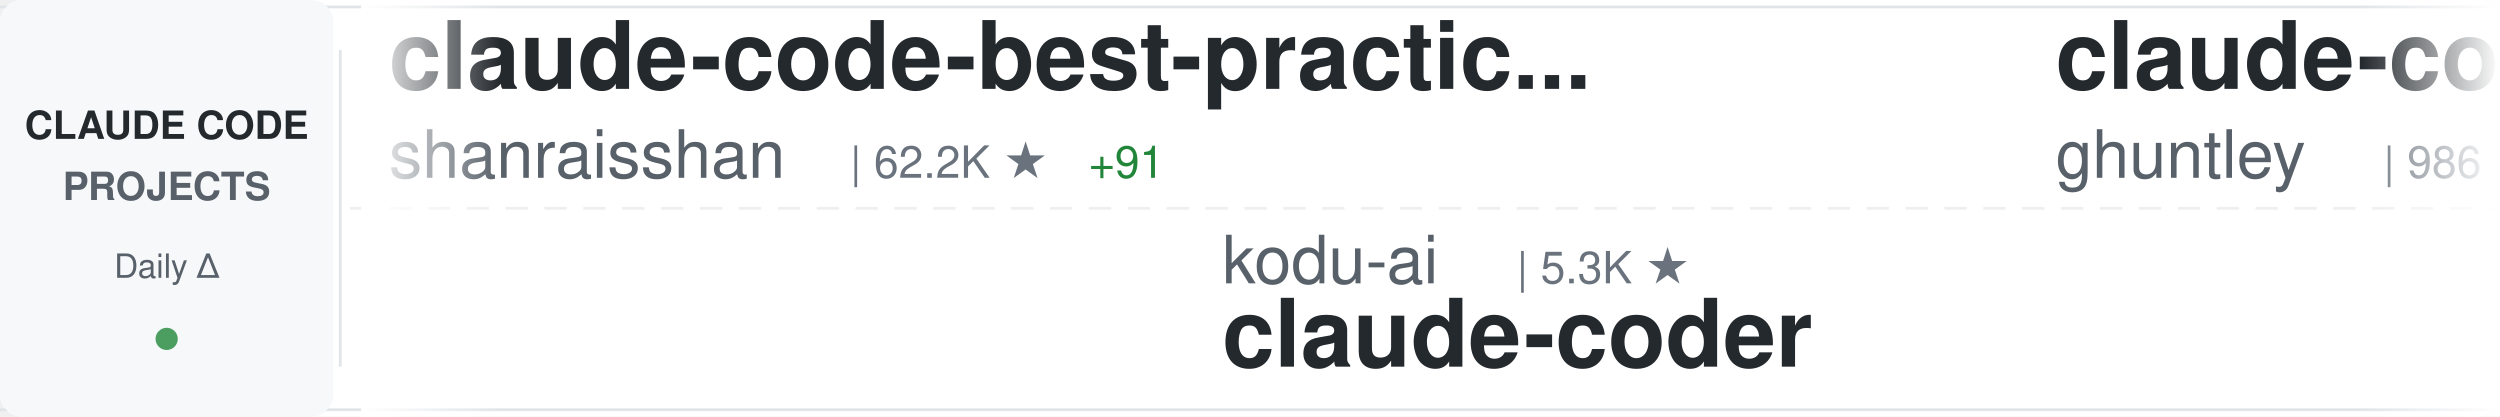
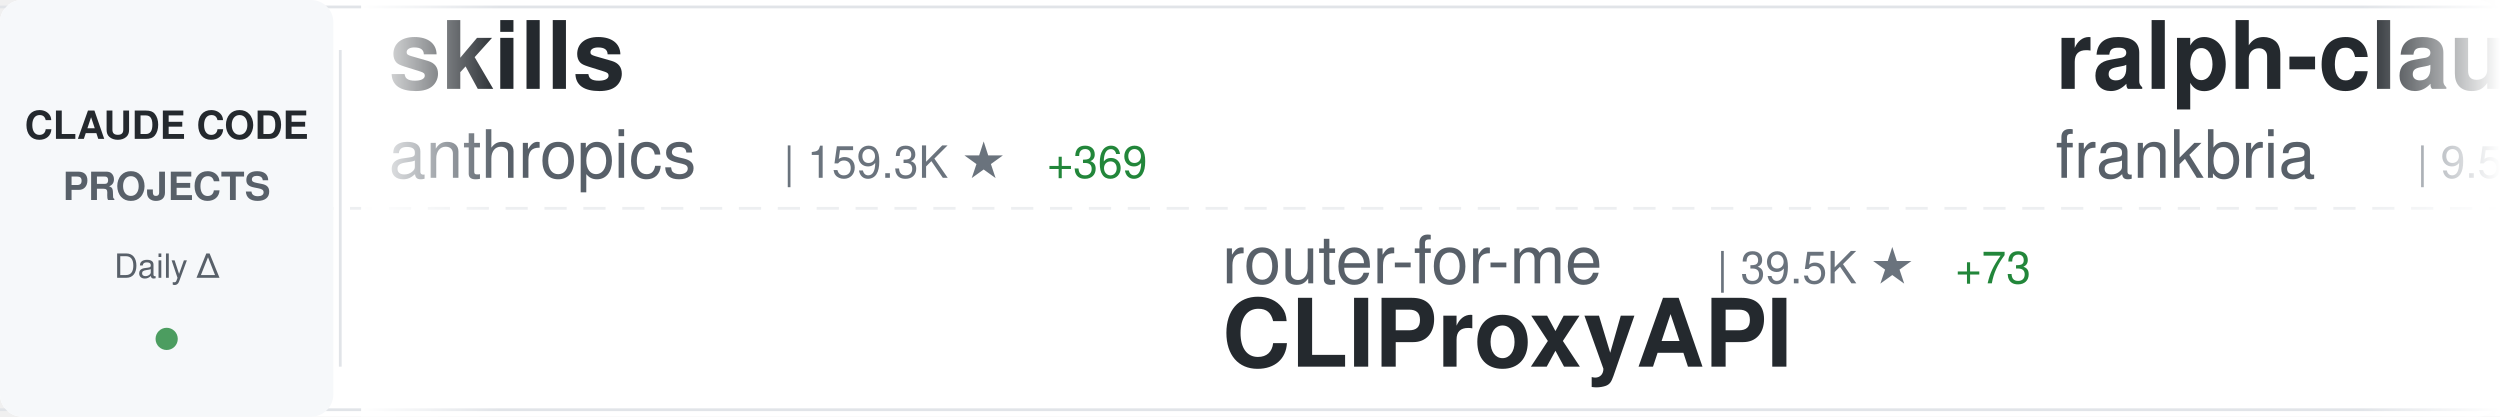
<svg xmlns="http://www.w3.org/2000/svg" width="900" height="150">
  <defs>
    <linearGradient id="awesomeLeftFade" x1="0%" y1="0%" x2="100%" y2="0%">
      <stop offset="0%" style="stop-color:#ffffff;stop-opacity:1" />
      <stop offset="100%" style="stop-color:#ffffff;stop-opacity:0" />
    </linearGradient>
    <linearGradient id="awesomeRightFade" x1="0%" y1="0%" x2="100%" y2="0%">
      <stop offset="0%" style="stop-color:#ffffff;stop-opacity:0" />
      <stop offset="100%" style="stop-color:#ffffff;stop-opacity:1" />
    </linearGradient>
  </defs>
  <rect width="900" height="150" fill="#ffffff" rx="8" />
  <rect x="0" y="2" width="900" height="1" fill="#e1e4e8" />
  <rect x="0" y="147" width="900" height="1" fill="#e1e4e8" />
  <line x1="0" y1="75" x2="900" y2="75" stroke="#e1e4e8" stroke-width="1" stroke-dasharray="8 6" opacity="0.6" />
  <rect x="0" y="0" width="120" height="150" fill="#f6f8fa" rx="8" />
  <text x="60" y="50" font-family="-apple-system, BlinkMacSystemFont, 'Segoe UI', Helvetica, Arial, sans-serif" font-size="14" font-weight="600" fill="#24292e" text-anchor="middle">CLAUDE CODE</text>
  <text x="60" y="72" font-family="-apple-system, BlinkMacSystemFont, 'Segoe UI', Helvetica, Arial, sans-serif" font-size="14" font-weight="600" fill="#586069" text-anchor="middle">PROJECTS</text>
  <text x="60" y="100" font-family="-apple-system, BlinkMacSystemFont, 'Segoe UI', Helvetica, Arial, sans-serif" font-size="12" font-weight="500" fill="#586069" text-anchor="middle">Daily Δ</text>
  <circle cx="60" cy="122" r="4" fill="#22863a" opacity="0.8" />
  <rect x="122" y="18" width="1" height="114" fill="#e1e4e8" />
  <clipPath id="awesomeTickerClip">
    <rect x="130" y="0" width="770" height="150" />
  </clipPath>
  <g clip-path="url(#awesomeTickerClip)">
    <g id="awesomeTickerItems">
      <animateTransform attributeName="transform" attributeType="XML" type="translate" from="0 0" to="-3000 0" dur="54s" repeatCount="indefinite" />
      <g transform="translate(0, 0)">
-         <text x="140" y="32" font-family="-apple-system, BlinkMacSystemFont, 'Segoe UI', Helvetica, Arial, sans-serif" font-size="34" font-weight="600" fill="#24292e">claude-code-best-practic...</text>
-         <text x="140" y="64" font-family="-apple-system, BlinkMacSystemFont, 'Segoe UI', Helvetica, Arial, sans-serif" font-size="24" font-weight="400" fill="#586069">shanraisshan</text>
-         <text x="306" y="64" font-family="-apple-system, BlinkMacSystemFont, 'Segoe UI', Helvetica, Arial, sans-serif" font-size="16" font-weight="500" fill="#6a737d">| 62.2K ★</text>
-         <text x="392" y="64" font-family="-apple-system, BlinkMacSystemFont, 'Segoe UI', Helvetica, Arial, sans-serif" font-size="16" font-weight="500" fill="#22863a"> +91</text>
+         <text x="140" y="32" font-family="-apple-system, BlinkMacSystemFont, 'Segoe UI', Helvetica, Arial, sans-serif" font-size="34" font-weight="600" fill="#24292e">skills</text>
+         <text x="140" y="64" font-family="-apple-system, BlinkMacSystemFont, 'Segoe UI', Helvetica, Arial, sans-serif" font-size="24" font-weight="400" fill="#586069">anthropics</text>
+         <text x="282" y="64" font-family="-apple-system, BlinkMacSystemFont, 'Segoe UI', Helvetica, Arial, sans-serif" font-size="16" font-weight="500" fill="#6a737d">| 159.3K ★</text>
+         <text x="377" y="64" font-family="-apple-system, BlinkMacSystemFont, 'Segoe UI', Helvetica, Arial, sans-serif" font-size="16" font-weight="500" fill="#22863a"> +369</text>
      </g>
      <g transform="translate(300, 0)">
-         <text x="140" y="102" font-family="-apple-system, BlinkMacSystemFont, 'Segoe UI', Helvetica, Arial, sans-serif" font-size="24" font-weight="400" fill="#586069">kodu-ai</text>
-         <text x="246" y="102" font-family="-apple-system, BlinkMacSystemFont, 'Segoe UI', Helvetica, Arial, sans-serif" font-size="16" font-weight="500" fill="#6a737d">| 5.3K ★</text>
-         <text x="140" y="132" font-family="-apple-system, BlinkMacSystemFont, 'Segoe UI', Helvetica, Arial, sans-serif" font-size="34" font-weight="600" fill="#24292e">claude-coder</text>
+         <text x="140" y="102" font-family="-apple-system, BlinkMacSystemFont, 'Segoe UI', Helvetica, Arial, sans-serif" font-size="24" font-weight="400" fill="#586069">router-for-me</text>
+         <text x="318" y="102" font-family="-apple-system, BlinkMacSystemFont, 'Segoe UI', Helvetica, Arial, sans-serif" font-size="16" font-weight="500" fill="#6a737d">| 39.5K ★</text>
+         <text x="404" y="102" font-family="-apple-system, BlinkMacSystemFont, 'Segoe UI', Helvetica, Arial, sans-serif" font-size="16" font-weight="500" fill="#22863a"> +73</text>
+         <text x="140" y="132" font-family="-apple-system, BlinkMacSystemFont, 'Segoe UI', Helvetica, Arial, sans-serif" font-size="34" font-weight="600" fill="#24292e">CLIProxyAPI</text>
      </g>
      <g transform="translate(600, 0)">
-         <text x="140" y="32" font-family="-apple-system, BlinkMacSystemFont, 'Segoe UI', Helvetica, Arial, sans-serif" font-size="34" font-weight="600" fill="#24292e">claude-code-source-code-...</text>
-         <text x="140" y="64" font-family="-apple-system, BlinkMacSystemFont, 'Segoe UI', Helvetica, Arial, sans-serif" font-size="24" font-weight="400" fill="#586069">ghuntley</text>
-         <text x="258" y="64" font-family="-apple-system, BlinkMacSystemFont, 'Segoe UI', Helvetica, Arial, sans-serif" font-size="16" font-weight="500" fill="#6a737d">| 986 ★</text>
+         <text x="140" y="32" font-family="-apple-system, BlinkMacSystemFont, 'Segoe UI', Helvetica, Arial, sans-serif" font-size="34" font-weight="600" fill="#24292e">ralph-claude-code</text>
+         <text x="140" y="64" font-family="-apple-system, BlinkMacSystemFont, 'Segoe UI', Helvetica, Arial, sans-serif" font-size="24" font-weight="400" fill="#586069">frankbria</text>
+         <text x="270" y="64" font-family="-apple-system, BlinkMacSystemFont, 'Segoe UI', Helvetica, Arial, sans-serif" font-size="16" font-weight="500" fill="#6a737d">| 9.5K ★</text>
+         <text x="347" y="64" font-family="-apple-system, BlinkMacSystemFont, 'Segoe UI', Helvetica, Arial, sans-serif" font-size="16" font-weight="500" fill="#22863a"> +5</text>
      </g>
      <g transform="translate(900, 0)">
-         <text x="140" y="102" font-family="-apple-system, BlinkMacSystemFont, 'Segoe UI', Helvetica, Arial, sans-serif" font-size="24" font-weight="400" fill="#586069">Maciek-roboblog</text>
-         <text x="342" y="102" font-family="-apple-system, BlinkMacSystemFont, 'Segoe UI', Helvetica, Arial, sans-serif" font-size="16" font-weight="500" fill="#6a737d">| 8.4K ★</text>
-         <text x="419" y="102" font-family="-apple-system, BlinkMacSystemFont, 'Segoe UI', Helvetica, Arial, sans-serif" font-size="16" font-weight="500" fill="#22863a"> +12</text>
-         <text x="140" y="132" font-family="-apple-system, BlinkMacSystemFont, 'Segoe UI', Helvetica, Arial, sans-serif" font-size="34" font-weight="600" fill="#24292e">Claude-Code-Usage-Monito...</text>
+         <text x="140" y="102" font-family="-apple-system, BlinkMacSystemFont, 'Segoe UI', Helvetica, Arial, sans-serif" font-size="24" font-weight="400" fill="#586069">nicedreamzapp</text>
+         <text x="318" y="102" font-family="-apple-system, BlinkMacSystemFont, 'Segoe UI', Helvetica, Arial, sans-serif" font-size="16" font-weight="500" fill="#6a737d">| 2.9K ★</text>
+         <text x="395" y="102" font-family="-apple-system, BlinkMacSystemFont, 'Segoe UI', Helvetica, Arial, sans-serif" font-size="16" font-weight="500" fill="#22863a"> +1</text>
+         <text x="140" y="132" font-family="-apple-system, BlinkMacSystemFont, 'Segoe UI', Helvetica, Arial, sans-serif" font-size="34" font-weight="600" fill="#24292e">claude-code-local</text>
      </g>
      <g transform="translate(1200, 0)">
-         <text x="140" y="32" font-family="-apple-system, BlinkMacSystemFont, 'Segoe UI', Helvetica, Arial, sans-serif" font-size="34" font-weight="600" fill="#24292e">claude-code-plugins-plus...</text>
-         <text x="140" y="64" font-family="-apple-system, BlinkMacSystemFont, 'Segoe UI', Helvetica, Arial, sans-serif" font-size="24" font-weight="400" fill="#586069">jeremylongshore</text>
-         <text x="342" y="64" font-family="-apple-system, BlinkMacSystemFont, 'Segoe UI', Helvetica, Arial, sans-serif" font-size="16" font-weight="500" fill="#6a737d">| 2.5K ★</text>
-         <text x="419" y="64" font-family="-apple-system, BlinkMacSystemFont, 'Segoe UI', Helvetica, Arial, sans-serif" font-size="16" font-weight="500" fill="#22863a"> +4</text>
+         <text x="140" y="32" font-family="-apple-system, BlinkMacSystemFont, 'Segoe UI', Helvetica, Arial, sans-serif" font-size="34" font-weight="600" fill="#24292e">awesome-claude-code-tool...</text>
+         <text x="140" y="64" font-family="-apple-system, BlinkMacSystemFont, 'Segoe UI', Helvetica, Arial, sans-serif" font-size="24" font-weight="400" fill="#586069">rohitg00</text>
+         <text x="258" y="64" font-family="-apple-system, BlinkMacSystemFont, 'Segoe UI', Helvetica, Arial, sans-serif" font-size="16" font-weight="500" fill="#6a737d">| 2.3K ★</text>
+         <text x="335" y="64" font-family="-apple-system, BlinkMacSystemFont, 'Segoe UI', Helvetica, Arial, sans-serif" font-size="16" font-weight="500" fill="#22863a"> +8</text>
      </g>
      <g transform="translate(1500, 0)">
-         <text x="140" y="102" font-family="-apple-system, BlinkMacSystemFont, 'Segoe UI', Helvetica, Arial, sans-serif" font-size="24" font-weight="400" fill="#586069">zebbern</text>
-         <text x="246" y="102" font-family="-apple-system, BlinkMacSystemFont, 'Segoe UI', Helvetica, Arial, sans-serif" font-size="16" font-weight="500" fill="#6a737d">| 4.4K ★</text>
-         <text x="323" y="102" font-family="-apple-system, BlinkMacSystemFont, 'Segoe UI', Helvetica, Arial, sans-serif" font-size="16" font-weight="500" fill="#22863a"> +8</text>
+         <text x="140" y="102" font-family="-apple-system, BlinkMacSystemFont, 'Segoe UI', Helvetica, Arial, sans-serif" font-size="24" font-weight="400" fill="#586069">Cranot</text>
+         <text x="234" y="102" font-family="-apple-system, BlinkMacSystemFont, 'Segoe UI', Helvetica, Arial, sans-serif" font-size="16" font-weight="500" fill="#6a737d">| 2.8K ★</text>
+         <text x="311" y="102" font-family="-apple-system, BlinkMacSystemFont, 'Segoe UI', Helvetica, Arial, sans-serif" font-size="16" font-weight="500" fill="#22863a"> +3</text>
        <text x="140" y="132" font-family="-apple-system, BlinkMacSystemFont, 'Segoe UI', Helvetica, Arial, sans-serif" font-size="34" font-weight="600" fill="#24292e">claude-code-guide</text>
      </g>
      <g transform="translate(1800, 0)">
-         <text x="140" y="32" font-family="-apple-system, BlinkMacSystemFont, 'Segoe UI', Helvetica, Arial, sans-serif" font-size="34" font-weight="600" fill="#24292e">claude-code-reverse</text>
-         <text x="140" y="64" font-family="-apple-system, BlinkMacSystemFont, 'Segoe UI', Helvetica, Arial, sans-serif" font-size="24" font-weight="400" fill="#586069">Yuyz0112</text>
-         <text x="258" y="64" font-family="-apple-system, BlinkMacSystemFont, 'Segoe UI', Helvetica, Arial, sans-serif" font-size="16" font-weight="500" fill="#6a737d">| 2.4K ★</text>
+         <text x="140" y="32" font-family="-apple-system, BlinkMacSystemFont, 'Segoe UI', Helvetica, Arial, sans-serif" font-size="34" font-weight="600" fill="#24292e">Claude-Code-Usage-Monito...</text>
+         <text x="140" y="64" font-family="-apple-system, BlinkMacSystemFont, 'Segoe UI', Helvetica, Arial, sans-serif" font-size="24" font-weight="400" fill="#586069">Maciek-roboblog</text>
+         <text x="342" y="64" font-family="-apple-system, BlinkMacSystemFont, 'Segoe UI', Helvetica, Arial, sans-serif" font-size="16" font-weight="500" fill="#6a737d">| 8.4K ★</text>
+         <text x="419" y="64" font-family="-apple-system, BlinkMacSystemFont, 'Segoe UI', Helvetica, Arial, sans-serif" font-size="16" font-weight="500" fill="#22863a"> +15</text>
      </g>
      <g transform="translate(2100, 0)">
-         <text x="140" y="102" font-family="-apple-system, BlinkMacSystemFont, 'Segoe UI', Helvetica, Arial, sans-serif" font-size="24" font-weight="400" fill="#586069">alejandrobalderas</text>
-         <text x="366" y="102" font-family="-apple-system, BlinkMacSystemFont, 'Segoe UI', Helvetica, Arial, sans-serif" font-size="16" font-weight="500" fill="#6a737d">| 2.4K ★</text>
-         <text x="443" y="102" font-family="-apple-system, BlinkMacSystemFont, 'Segoe UI', Helvetica, Arial, sans-serif" font-size="16" font-weight="500" fill="#22863a"> +5</text>
-         <text x="140" y="132" font-family="-apple-system, BlinkMacSystemFont, 'Segoe UI', Helvetica, Arial, sans-serif" font-size="34" font-weight="600" fill="#24292e">claude-code-from-source</text>
+         <text x="140" y="102" font-family="-apple-system, BlinkMacSystemFont, 'Segoe UI', Helvetica, Arial, sans-serif" font-size="24" font-weight="400" fill="#586069">VILA-Lab</text>
+         <text x="258" y="102" font-family="-apple-system, BlinkMacSystemFont, 'Segoe UI', Helvetica, Arial, sans-serif" font-size="16" font-weight="500" fill="#6a737d">| 1.8K ★</text>
+         <text x="335" y="102" font-family="-apple-system, BlinkMacSystemFont, 'Segoe UI', Helvetica, Arial, sans-serif" font-size="16" font-weight="500" fill="#22863a"> +11</text>
+         <text x="140" y="132" font-family="-apple-system, BlinkMacSystemFont, 'Segoe UI', Helvetica, Arial, sans-serif" font-size="34" font-weight="600" fill="#24292e">Dive-into-Claude-Code</text>
      </g>
      <g transform="translate(2400, 0)">
-         <text x="140" y="32" font-family="-apple-system, BlinkMacSystemFont, 'Segoe UI', Helvetica, Arial, sans-serif" font-size="34" font-weight="600" fill="#24292e">claude-code-router</text>
-         <text x="140" y="64" font-family="-apple-system, BlinkMacSystemFont, 'Segoe UI', Helvetica, Arial, sans-serif" font-size="24" font-weight="400" fill="#586069">musistudio</text>
-         <text x="282" y="64" font-family="-apple-system, BlinkMacSystemFont, 'Segoe UI', Helvetica, Arial, sans-serif" font-size="16" font-weight="500" fill="#6a737d">| 35.7K ★</text>
-         <text x="368" y="64" font-family="-apple-system, BlinkMacSystemFont, 'Segoe UI', Helvetica, Arial, sans-serif" font-size="16" font-weight="500" fill="#22863a"> +60</text>
+         <text x="140" y="32" font-family="-apple-system, BlinkMacSystemFont, 'Segoe UI', Helvetica, Arial, sans-serif" font-size="34" font-weight="600" fill="#24292e">Claude-Code</text>
+         <text x="140" y="64" font-family="-apple-system, BlinkMacSystemFont, 'Segoe UI', Helvetica, Arial, sans-serif" font-size="24" font-weight="400" fill="#586069">KPR111</text>
+         <text x="234" y="64" font-family="-apple-system, BlinkMacSystemFont, 'Segoe UI', Helvetica, Arial, sans-serif" font-size="16" font-weight="500" fill="#6a737d">| 18 ★</text>
      </g>
      <g transform="translate(2700, 0)">
-         <text x="140" y="102" font-family="-apple-system, BlinkMacSystemFont, 'Segoe UI', Helvetica, Arial, sans-serif" font-size="24" font-weight="400" fill="#586069">guanshan</text>
-         <text x="258" y="102" font-family="-apple-system, BlinkMacSystemFont, 'Segoe UI', Helvetica, Arial, sans-serif" font-size="16" font-weight="500" fill="#6a737d">| 61 ★</text>
-         <text x="140" y="132" font-family="-apple-system, BlinkMacSystemFont, 'Segoe UI', Helvetica, Arial, sans-serif" font-size="34" font-weight="600" fill="#24292e">ClaudeCode</text>
+         <text x="140" y="102" font-family="-apple-system, BlinkMacSystemFont, 'Segoe UI', Helvetica, Arial, sans-serif" font-size="24" font-weight="400" fill="#586069">https-deeplearning-ai</text>
+         <text x="414" y="102" font-family="-apple-system, BlinkMacSystemFont, 'Segoe UI', Helvetica, Arial, sans-serif" font-size="16" font-weight="500" fill="#6a737d">| 533 ★</text>
+         <text x="140" y="132" font-family="-apple-system, BlinkMacSystemFont, 'Segoe UI', Helvetica, Arial, sans-serif" font-size="34" font-weight="600" fill="#24292e">sc-claude-code-files</text>
      </g>
      <g transform="translate(3000, 0)">
-         <text x="140" y="32" font-family="-apple-system, BlinkMacSystemFont, 'Segoe UI', Helvetica, Arial, sans-serif" font-size="34" font-weight="600" fill="#24292e">claude-code-best-practic...</text>
-         <text x="140" y="64" font-family="-apple-system, BlinkMacSystemFont, 'Segoe UI', Helvetica, Arial, sans-serif" font-size="24" font-weight="400" fill="#586069">shanraisshan</text>
-         <text x="306" y="64" font-family="-apple-system, BlinkMacSystemFont, 'Segoe UI', Helvetica, Arial, sans-serif" font-size="16" font-weight="500" fill="#6a737d">| 62.2K ★</text>
-         <text x="392" y="64" font-family="-apple-system, BlinkMacSystemFont, 'Segoe UI', Helvetica, Arial, sans-serif" font-size="16" font-weight="500" fill="#22863a"> +91</text>
+         <text x="140" y="32" font-family="-apple-system, BlinkMacSystemFont, 'Segoe UI', Helvetica, Arial, sans-serif" font-size="34" font-weight="600" fill="#24292e">skills</text>
+         <text x="140" y="64" font-family="-apple-system, BlinkMacSystemFont, 'Segoe UI', Helvetica, Arial, sans-serif" font-size="24" font-weight="400" fill="#586069">anthropics</text>
+         <text x="282" y="64" font-family="-apple-system, BlinkMacSystemFont, 'Segoe UI', Helvetica, Arial, sans-serif" font-size="16" font-weight="500" fill="#6a737d">| 159.3K ★</text>
+         <text x="377" y="64" font-family="-apple-system, BlinkMacSystemFont, 'Segoe UI', Helvetica, Arial, sans-serif" font-size="16" font-weight="500" fill="#22863a"> +369</text>
      </g>
      <g transform="translate(3300, 0)">
-         <text x="140" y="102" font-family="-apple-system, BlinkMacSystemFont, 'Segoe UI', Helvetica, Arial, sans-serif" font-size="24" font-weight="400" fill="#586069">kodu-ai</text>
-         <text x="246" y="102" font-family="-apple-system, BlinkMacSystemFont, 'Segoe UI', Helvetica, Arial, sans-serif" font-size="16" font-weight="500" fill="#6a737d">| 5.3K ★</text>
-         <text x="140" y="132" font-family="-apple-system, BlinkMacSystemFont, 'Segoe UI', Helvetica, Arial, sans-serif" font-size="34" font-weight="600" fill="#24292e">claude-coder</text>
+         <text x="140" y="102" font-family="-apple-system, BlinkMacSystemFont, 'Segoe UI', Helvetica, Arial, sans-serif" font-size="24" font-weight="400" fill="#586069">router-for-me</text>
+         <text x="318" y="102" font-family="-apple-system, BlinkMacSystemFont, 'Segoe UI', Helvetica, Arial, sans-serif" font-size="16" font-weight="500" fill="#6a737d">| 39.5K ★</text>
+         <text x="404" y="102" font-family="-apple-system, BlinkMacSystemFont, 'Segoe UI', Helvetica, Arial, sans-serif" font-size="16" font-weight="500" fill="#22863a"> +73</text>
+         <text x="140" y="132" font-family="-apple-system, BlinkMacSystemFont, 'Segoe UI', Helvetica, Arial, sans-serif" font-size="34" font-weight="600" fill="#24292e">CLIProxyAPI</text>
      </g>
      <g transform="translate(3600, 0)">
-         <text x="140" y="32" font-family="-apple-system, BlinkMacSystemFont, 'Segoe UI', Helvetica, Arial, sans-serif" font-size="34" font-weight="600" fill="#24292e">claude-code-source-code-...</text>
-         <text x="140" y="64" font-family="-apple-system, BlinkMacSystemFont, 'Segoe UI', Helvetica, Arial, sans-serif" font-size="24" font-weight="400" fill="#586069">ghuntley</text>
-         <text x="258" y="64" font-family="-apple-system, BlinkMacSystemFont, 'Segoe UI', Helvetica, Arial, sans-serif" font-size="16" font-weight="500" fill="#6a737d">| 986 ★</text>
+         <text x="140" y="32" font-family="-apple-system, BlinkMacSystemFont, 'Segoe UI', Helvetica, Arial, sans-serif" font-size="34" font-weight="600" fill="#24292e">ralph-claude-code</text>
+         <text x="140" y="64" font-family="-apple-system, BlinkMacSystemFont, 'Segoe UI', Helvetica, Arial, sans-serif" font-size="24" font-weight="400" fill="#586069">frankbria</text>
+         <text x="270" y="64" font-family="-apple-system, BlinkMacSystemFont, 'Segoe UI', Helvetica, Arial, sans-serif" font-size="16" font-weight="500" fill="#6a737d">| 9.5K ★</text>
+         <text x="347" y="64" font-family="-apple-system, BlinkMacSystemFont, 'Segoe UI', Helvetica, Arial, sans-serif" font-size="16" font-weight="500" fill="#22863a"> +5</text>
      </g>
      <g transform="translate(3900, 0)">
-         <text x="140" y="102" font-family="-apple-system, BlinkMacSystemFont, 'Segoe UI', Helvetica, Arial, sans-serif" font-size="24" font-weight="400" fill="#586069">Maciek-roboblog</text>
-         <text x="342" y="102" font-family="-apple-system, BlinkMacSystemFont, 'Segoe UI', Helvetica, Arial, sans-serif" font-size="16" font-weight="500" fill="#6a737d">| 8.4K ★</text>
-         <text x="419" y="102" font-family="-apple-system, BlinkMacSystemFont, 'Segoe UI', Helvetica, Arial, sans-serif" font-size="16" font-weight="500" fill="#22863a"> +12</text>
-         <text x="140" y="132" font-family="-apple-system, BlinkMacSystemFont, 'Segoe UI', Helvetica, Arial, sans-serif" font-size="34" font-weight="600" fill="#24292e">Claude-Code-Usage-Monito...</text>
+         <text x="140" y="102" font-family="-apple-system, BlinkMacSystemFont, 'Segoe UI', Helvetica, Arial, sans-serif" font-size="24" font-weight="400" fill="#586069">nicedreamzapp</text>
+         <text x="318" y="102" font-family="-apple-system, BlinkMacSystemFont, 'Segoe UI', Helvetica, Arial, sans-serif" font-size="16" font-weight="500" fill="#6a737d">| 2.9K ★</text>
+         <text x="395" y="102" font-family="-apple-system, BlinkMacSystemFont, 'Segoe UI', Helvetica, Arial, sans-serif" font-size="16" font-weight="500" fill="#22863a"> +1</text>
+         <text x="140" y="132" font-family="-apple-system, BlinkMacSystemFont, 'Segoe UI', Helvetica, Arial, sans-serif" font-size="34" font-weight="600" fill="#24292e">claude-code-local</text>
      </g>
    </g>
  </g>
  <rect x="130" y="0" width="50" height="150" fill="url(#awesomeLeftFade)" />
  <rect x="850" y="0" width="50" height="150" fill="url(#awesomeRightFade)" />
</svg>
